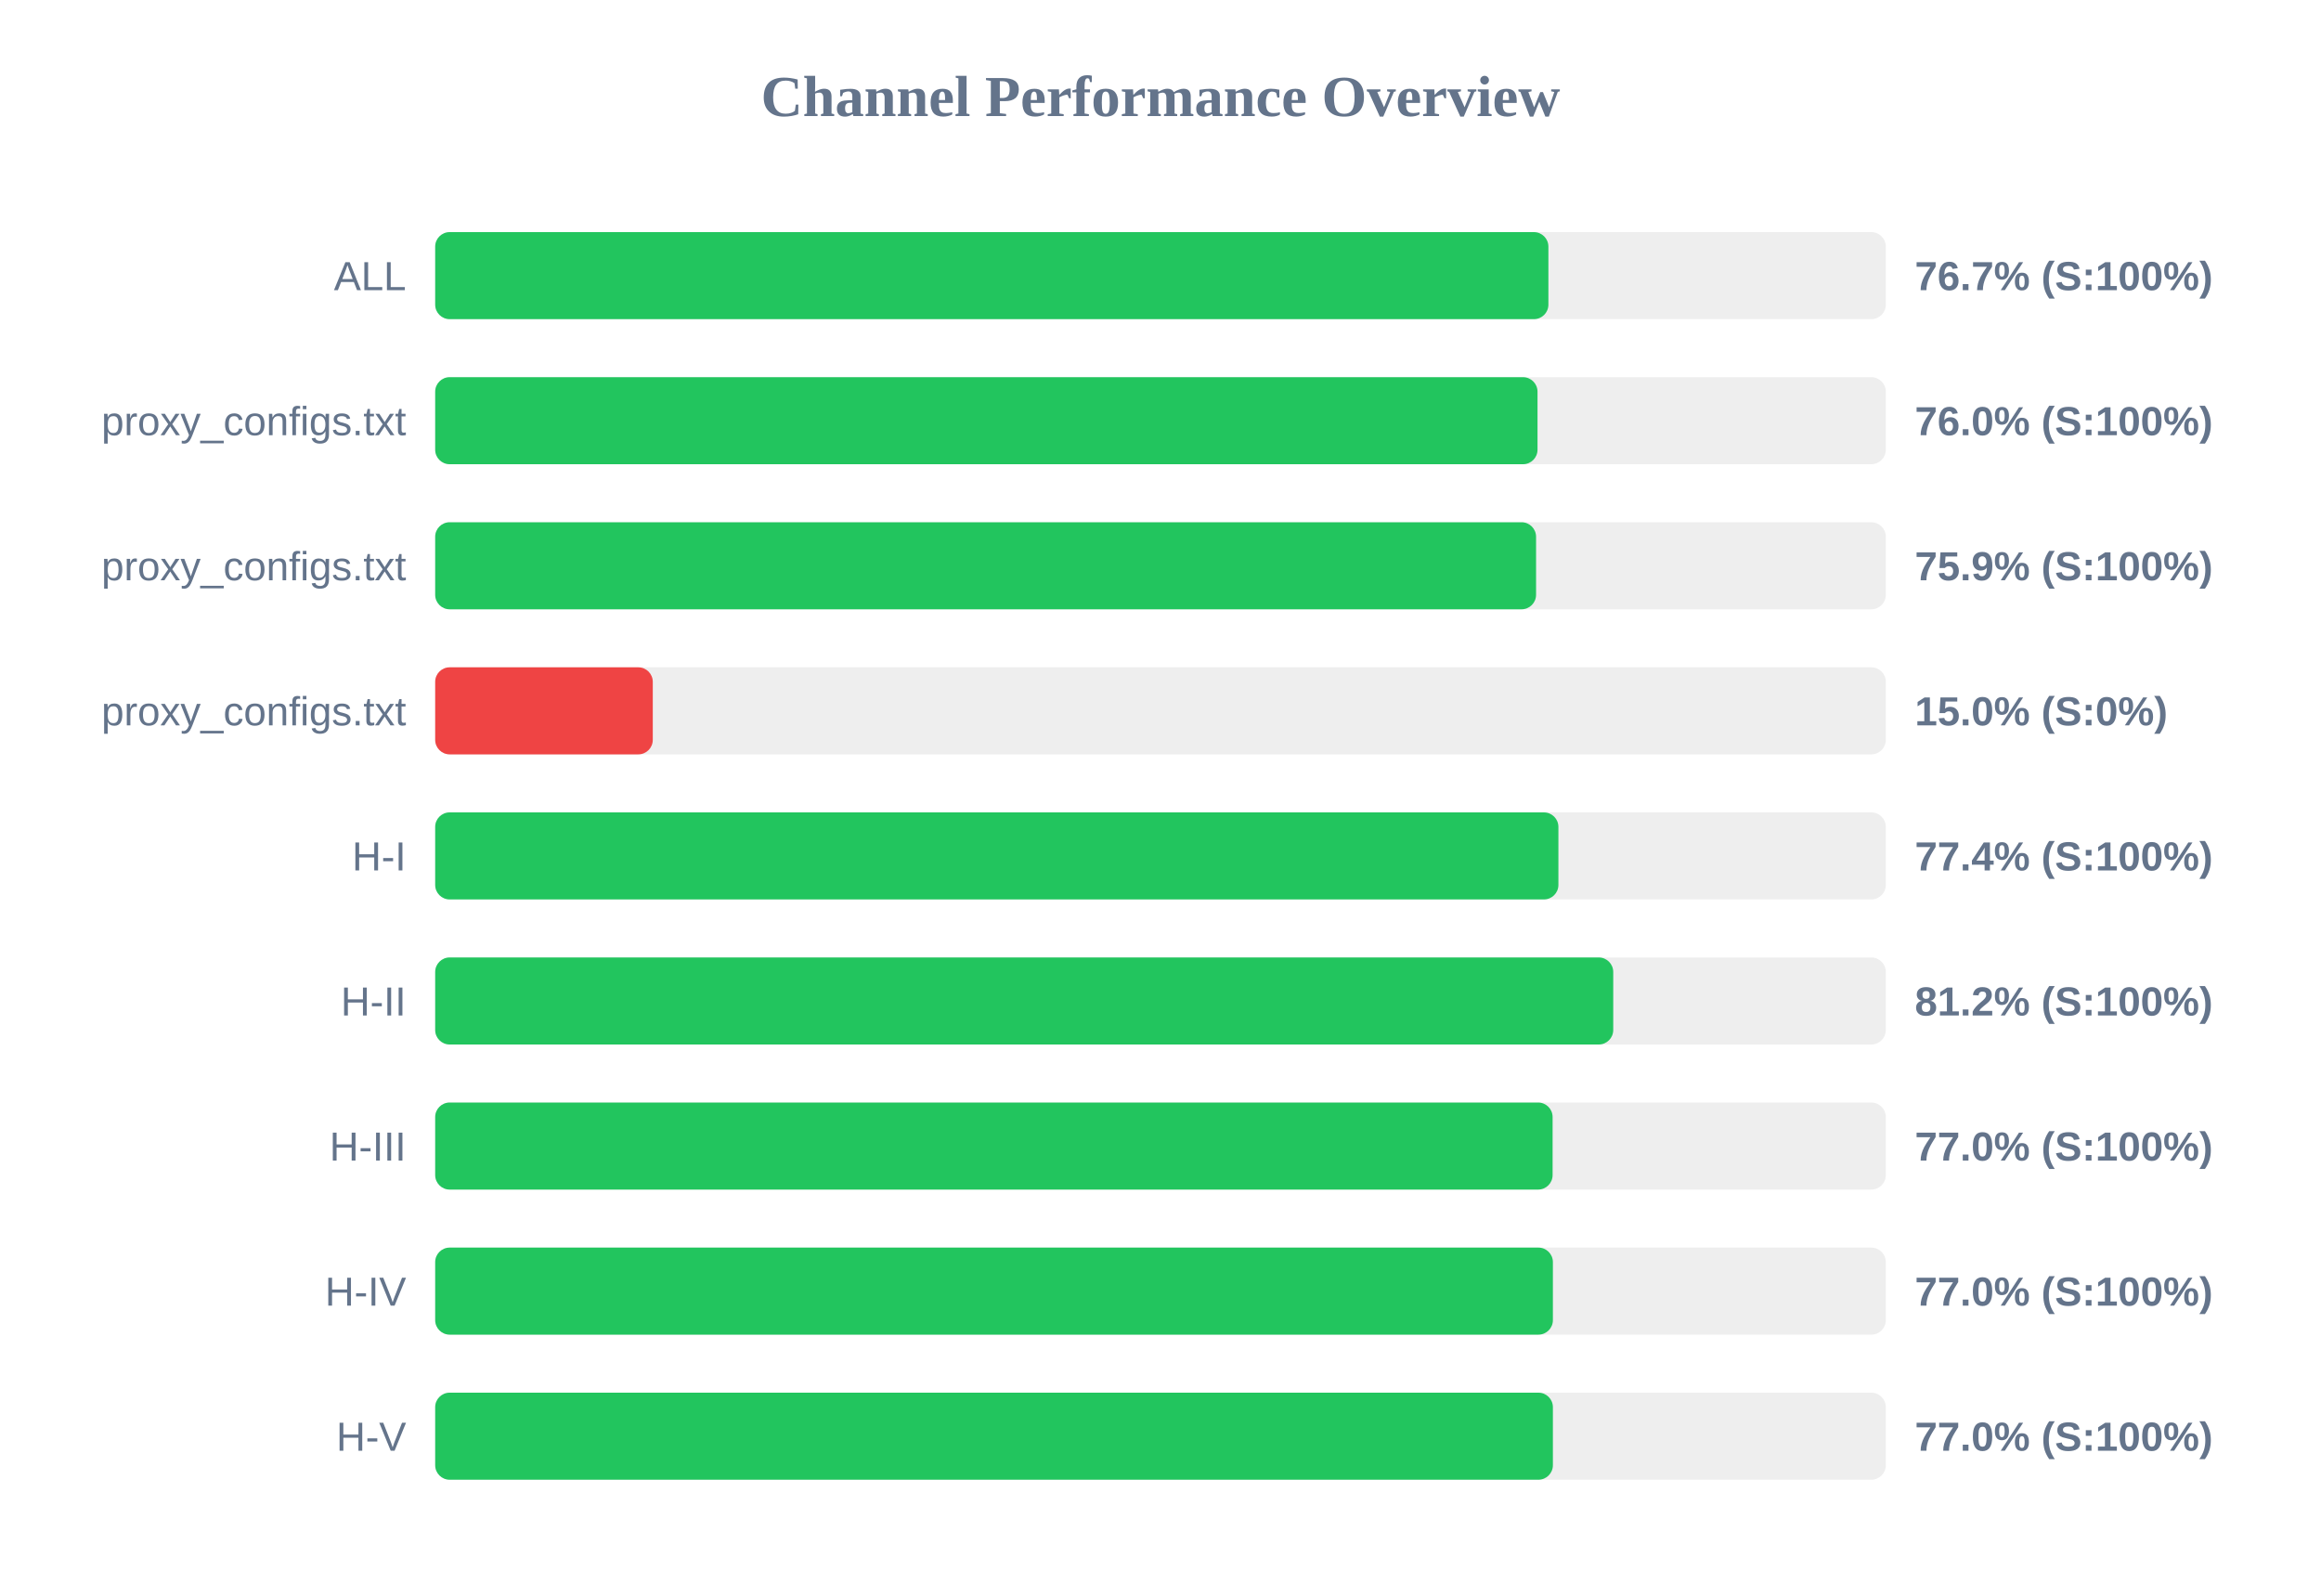
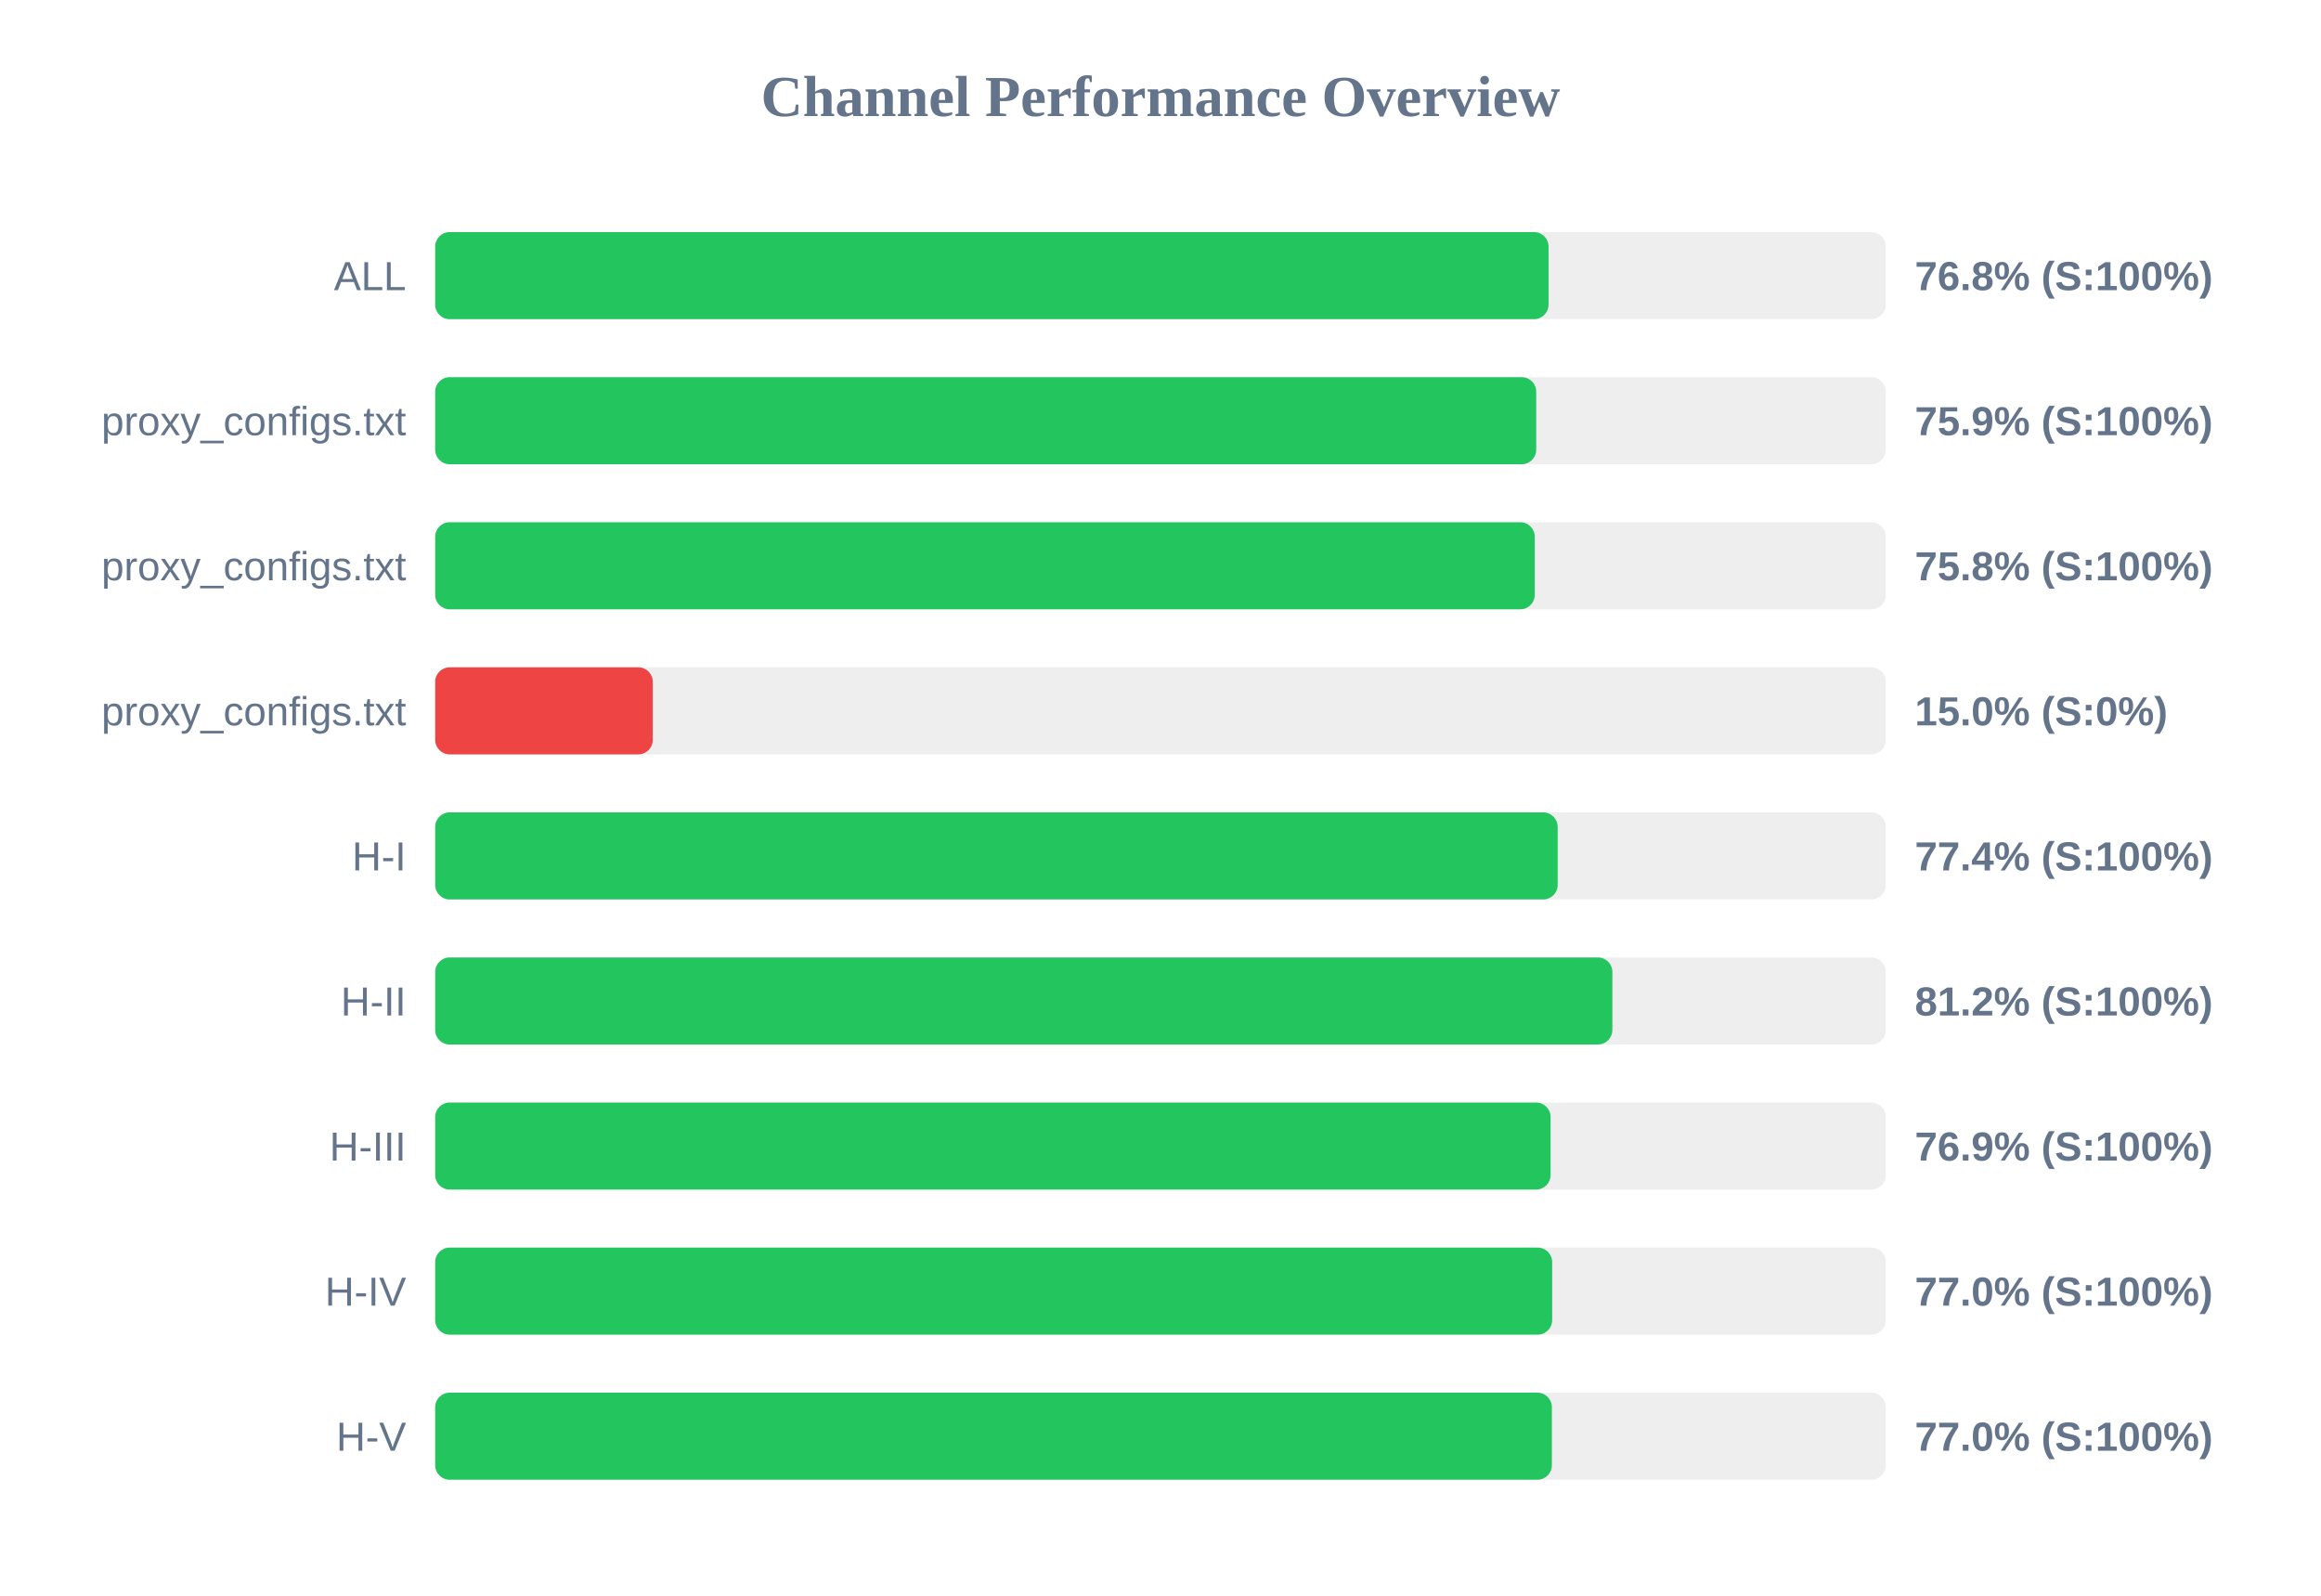
<svg xmlns="http://www.w3.org/2000/svg" width="800" height="550" version="1.1">
  <style>
        .row { font: 14px Arial; fill: #64748b; }
        .score { font: bold 14px Arial; fill: #64748b; }
    </style>
  <text x="400" y="40" text-anchor="middle" font-size="20px" font-weight="bold" fill="#64748b">Channel Performance Overview</text>
  <rect x="150" y="80" width="500" height="30" fill="#eee" rx="5" />
-   <rect x="150" y="80" width="383.7" height="30" fill="#22c55e" rx="5" />
+   <rect x="150" y="80" width="383.75" height="30" fill="#22c55e" rx="5" />
  <text x="140" y="100" text-anchor="end" class="row">ALL</text>
-   <text x="660" y="100" text-anchor="start" class="score">76.7% (S:100%)</text>
+   <text x="660" y="100" text-anchor="start" class="score">76.8% (S:100%)</text>
  <rect x="150" y="130" width="500" height="30" fill="#eee" rx="5" />
-   <rect x="150" y="130" width="379.95" height="30" fill="#22c55e" rx="5" />
+   <rect x="150" y="130" width="379.5" height="30" fill="#22c55e" rx="5" />
  <text x="140" y="150" text-anchor="end" class="row">proxy_configs.txt</text>
-   <text x="660" y="150" text-anchor="start" class="score">76.0% (S:100%)</text>
+   <text x="660" y="150" text-anchor="start" class="score">75.9% (S:100%)</text>
  <rect x="150" y="180" width="500" height="30" fill="#eee" rx="5" />
-   <rect x="150" y="180" width="379.45" height="30" fill="#22c55e" rx="5" />
+   <rect x="150" y="180" width="379.0" height="30" fill="#22c55e" rx="5" />
  <text x="140" y="200" text-anchor="end" class="row">proxy_configs.txt</text>
-   <text x="660" y="200" text-anchor="start" class="score">75.9% (S:100%)</text>
+   <text x="660" y="200" text-anchor="start" class="score">75.8% (S:100%)</text>
  <rect x="150" y="230" width="500" height="30" fill="#eee" rx="5" />
  <rect x="150" y="230" width="75.0" height="30" fill="#ef4444" rx="5" />
  <text x="140" y="250" text-anchor="end" class="row">proxy_configs.txt</text>
  <text x="660" y="250" text-anchor="start" class="score">15.0% (S:0%)</text>
  <rect x="150" y="280" width="500" height="30" fill="#eee" rx="5" />
-   <rect x="150" y="280" width="387.15" height="30" fill="#22c55e" rx="5" />
+   <rect x="150" y="280" width="386.9" height="30" fill="#22c55e" rx="5" />
  <text x="140" y="300" text-anchor="end" class="row">H-I</text>
  <text x="660" y="300" text-anchor="start" class="score">77.4% (S:100%)</text>
  <rect x="150" y="330" width="500" height="30" fill="#eee" rx="5" />
-   <rect x="150" y="330" width="406.05" height="30" fill="#22c55e" rx="5" />
+   <rect x="150" y="330" width="405.75" height="30" fill="#22c55e" rx="5" />
  <text x="140" y="350" text-anchor="end" class="row">H-II</text>
  <text x="660" y="350" text-anchor="start" class="score">81.2% (S:100%)</text>
  <rect x="150" y="380" width="500" height="30" fill="#eee" rx="5" />
-   <rect x="150" y="380" width="385.15" height="30" fill="#22c55e" rx="5" />
+   <rect x="150" y="380" width="384.45" height="30" fill="#22c55e" rx="5" />
  <text x="140" y="400" text-anchor="end" class="row">H-III</text>
-   <text x="660" y="400" text-anchor="start" class="score">77.0% (S:100%)</text>
+   <text x="660" y="400" text-anchor="start" class="score">76.9% (S:100%)</text>
  <rect x="150" y="430" width="500" height="30" fill="#eee" rx="5" />
-   <rect x="150" y="430" width="385.25" height="30" fill="#22c55e" rx="5" />
+   <rect x="150" y="430" width="385.0" height="30" fill="#22c55e" rx="5" />
  <text x="140" y="450" text-anchor="end" class="row">H-IV</text>
  <text x="660" y="450" text-anchor="start" class="score">77.0% (S:100%)</text>
  <rect x="150" y="480" width="500" height="30" fill="#eee" rx="5" />
-   <rect x="150" y="480" width="385.25" height="30" fill="#22c55e" rx="5" />
+   <rect x="150" y="480" width="384.9" height="30" fill="#22c55e" rx="5" />
  <text x="140" y="500" text-anchor="end" class="row">H-V</text>
  <text x="660" y="500" text-anchor="start" class="score">77.0% (S:100%)</text>
</svg>
